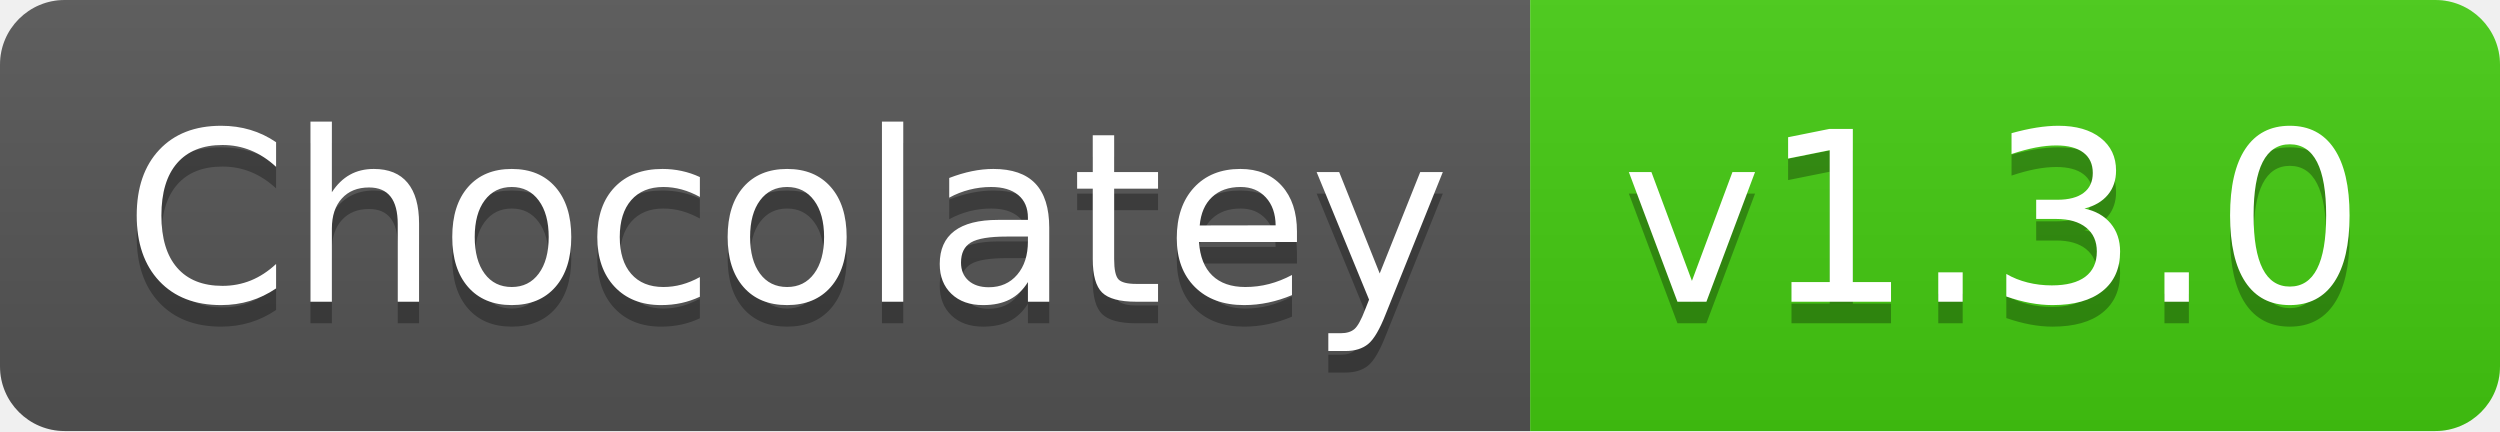
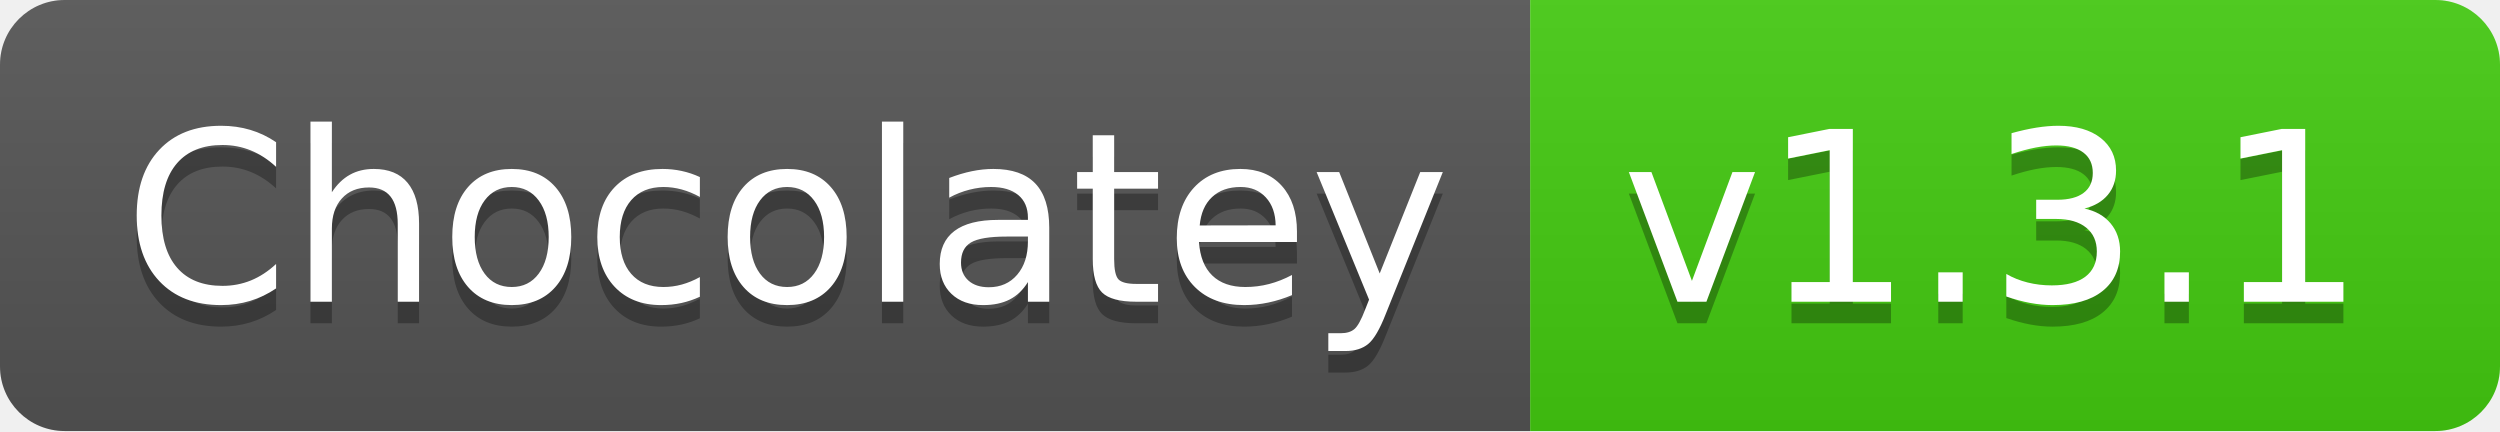
- <svg xmlns="http://www.w3.org/2000/svg" width="116" height="20" role="img" aria-label="Chocolatey: v1.3.0">
+ <svg xmlns="http://www.w3.org/2000/svg" width="116" height="20" role="img" aria-label="Chocolatey: v1.3.1">
  <linearGradient id="s" x2="0" y2="100%">
    <stop offset="0" stop-color="#bbb" stop-opacity=".1" />
    <stop offset="1" stop-opacity=".1" />
  </linearGradient>
  <clipPath id="r">
    <rect width="116" height="20" rx="3" fill="#fff" />
  </clipPath>
  <g clip-path="url(#r)">
    <rect width="71" height="20" fill="#555" />
    <rect x="71" width="45" height="20" fill="#4c1" />
    <rect width="116" height="20" fill="url(#s)" />
  </g>
  <g fill="#fff" text-anchor="middle" font-family="Verdana,Geneva,DejaVu Sans,sans-serif" text-rendering="geometricPrecision" font-size="110">
    <text aria-hidden="true" x="365" y="150" fill="#010101" fill-opacity=".3" transform="scale(.1)" textLength="610">Chocolatey</text>
    <text x="365" y="140" transform="scale(.1)" fill="#fff" textLength="610">Chocolatey</text>
-     <text aria-hidden="true" x="925" y="150" fill="#010101" fill-opacity=".3" transform="scale(.1)" textLength="350">v1.3.0</text>
-     <text x="925" y="140" transform="scale(.1)" fill="#fff" textLength="350">v1.3.0</text>
+     <text aria-hidden="true" x="925" y="150" fill="#010101" fill-opacity=".3" transform="scale(.1)" textLength="350">v1.3.1</text>
+     <text x="925" y="140" transform="scale(.1)" fill="#fff" textLength="350">v1.3.1</text>
  </g>
</svg>
